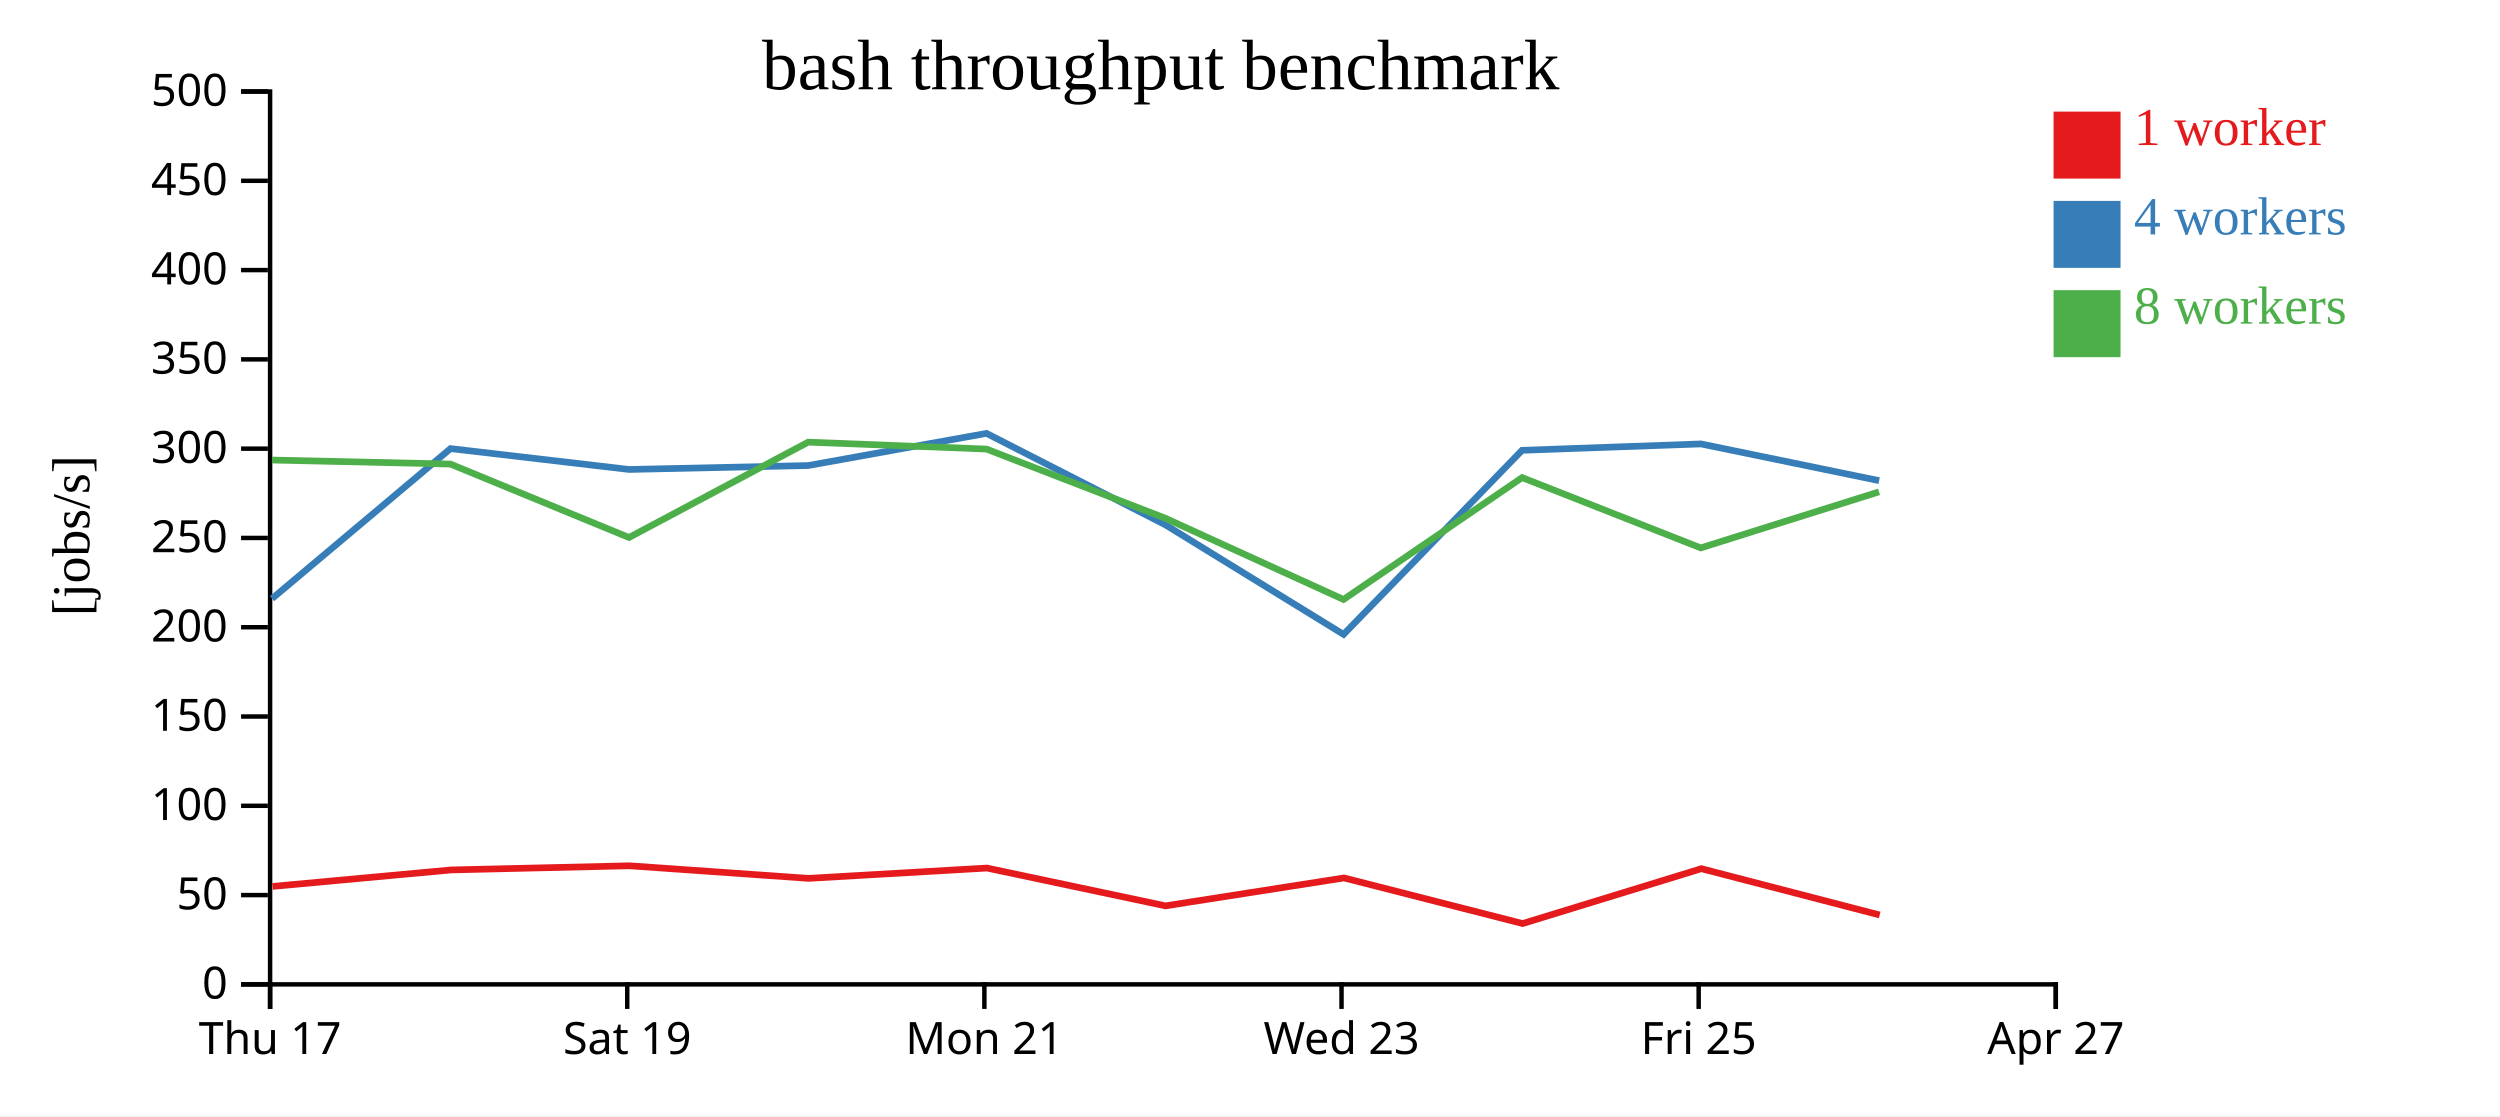
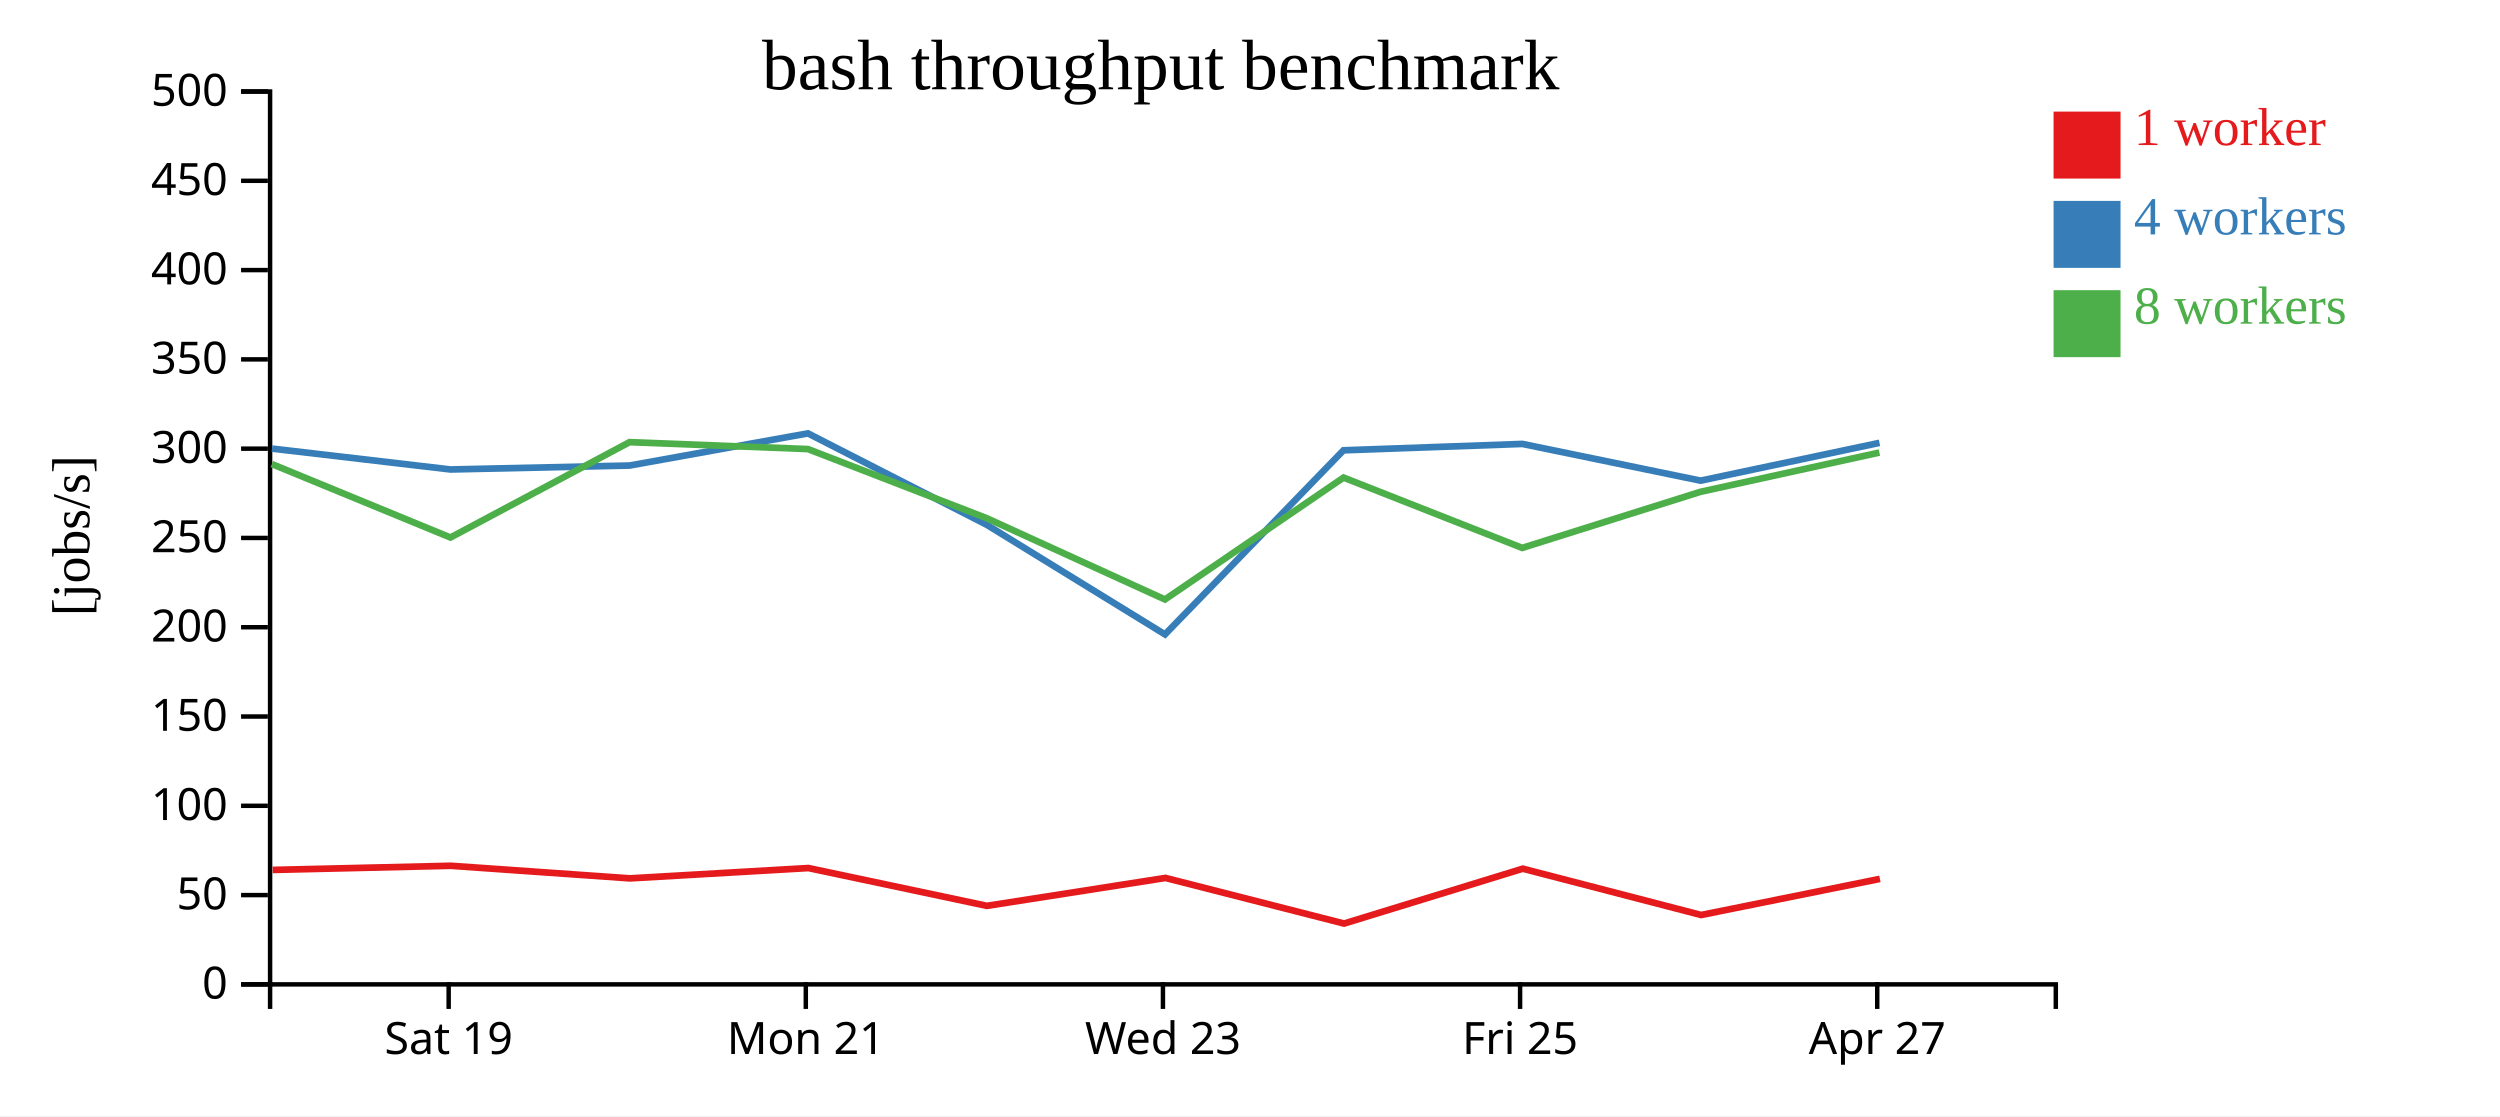
<svg xmlns="http://www.w3.org/2000/svg" width="560" height="250">
  <rect width="100%" height="100%" fill="white" />
  <g transform="translate(60,20)">
    <g transform="translate(0,200)" fill="none" font-size="10" font-family="sans-serif" text-anchor="middle">
      <path class="domain" stroke="currentColor" d="M0.5,6V0.5H400.5V6" />
-       <g class="tick" opacity="1" transform="translate(0.5,0)">
-         <line stroke="currentColor" y2="6" />
-         <text fill="currentColor" y="9" dy="0.71em">Thu 17</text>
-       </g>
-       <g class="tick" opacity="1" transform="translate(80.5,0)">
+       <g class="tick" opacity="1" transform="translate(40.5,0)">
        <line stroke="currentColor" y2="6" />
        <text fill="currentColor" y="9" dy="0.71em">Sat 19</text>
      </g>
-       <g class="tick" opacity="1" transform="translate(160.5,0)">
+       <g class="tick" opacity="1" transform="translate(120.5,0)">
        <line stroke="currentColor" y2="6" />
        <text fill="currentColor" y="9" dy="0.71em">Mon 21</text>
      </g>
-       <g class="tick" opacity="1" transform="translate(240.5,0)">
+       <g class="tick" opacity="1" transform="translate(200.5,0)">
        <line stroke="currentColor" y2="6" />
        <text fill="currentColor" y="9" dy="0.71em">Wed 23</text>
      </g>
-       <g class="tick" opacity="1" transform="translate(320.5,0)">
+       <g class="tick" opacity="1" transform="translate(280.5,0)">
        <line stroke="currentColor" y2="6" />
        <text fill="currentColor" y="9" dy="0.71em">Fri 25</text>
      </g>
-       <g class="tick" opacity="1" transform="translate(400.5,0)">
+       <g class="tick" opacity="1" transform="translate(360.5,0)">
        <line stroke="currentColor" y2="6" />
        <text fill="currentColor" y="9" dy="0.71em">Apr 27</text>
      </g>
    </g>
    <g fill="none" font-size="10" font-family="sans-serif" text-anchor="end">
      <path class="domain" stroke="currentColor" d="M-6,200.5H0.5V0.5H-6" />
      <g class="tick" opacity="1" transform="translate(0,200.5)">
        <line stroke="currentColor" x2="-6" />
        <text fill="currentColor" x="-9" dy="0.32em">0</text>
      </g>
      <g class="tick" opacity="1" transform="translate(0,180.5)">
        <line stroke="currentColor" x2="-6" />
        <text fill="currentColor" x="-9" dy="0.32em">50</text>
      </g>
      <g class="tick" opacity="1" transform="translate(0,160.5)">
        <line stroke="currentColor" x2="-6" />
        <text fill="currentColor" x="-9" dy="0.32em">100</text>
      </g>
      <g class="tick" opacity="1" transform="translate(0,140.5)">
        <line stroke="currentColor" x2="-6" />
        <text fill="currentColor" x="-9" dy="0.32em">150</text>
      </g>
      <g class="tick" opacity="1" transform="translate(0,120.5)">
        <line stroke="currentColor" x2="-6" />
        <text fill="currentColor" x="-9" dy="0.32em">200</text>
      </g>
      <g class="tick" opacity="1" transform="translate(0,100.5)">
        <line stroke="currentColor" x2="-6" />
        <text fill="currentColor" x="-9" dy="0.32em">250</text>
      </g>
      <g class="tick" opacity="1" transform="translate(0,80.5)">
        <line stroke="currentColor" x2="-6" />
        <text fill="currentColor" x="-9" dy="0.32em">300</text>
      </g>
      <g class="tick" opacity="1" transform="translate(0,60.5)">
        <line stroke="currentColor" x2="-6" />
        <text fill="currentColor" x="-9" dy="0.32em">350</text>
      </g>
      <g class="tick" opacity="1" transform="translate(0,40.5)">
        <line stroke="currentColor" x2="-6" />
        <text fill="currentColor" x="-9" dy="0.32em">400</text>
      </g>
      <g class="tick" opacity="1" transform="translate(0,20.5)">
        <line stroke="currentColor" x2="-6" />
        <text fill="currentColor" x="-9" dy="0.32em">450</text>
      </g>
      <g class="tick" opacity="1" transform="translate(0,0.5)">
        <line stroke="currentColor" x2="-6" />
        <text fill="currentColor" x="-9" dy="0.32em">500</text>
      </g>
    </g>
    <text text-anchor="middle" style="font-size: 12px" transform="rotate(-90)" y="-40" x="-100">[jobs/s]</text>
    <text text-anchor="middle" style="font-size: 16px" y="0" x="200">bash throughput benchmark</text>
-     <path class="line" fill="none" stroke="#e41a1c" stroke-width="1.5" d="M1.047,178.555L41.069,174.864L80.987,173.935L121.113,176.753L161.086,174.443L201.06,182.911L241.058,176.657L281.066,186.875L321.106,174.585L361.049,184.961" />
-     <path class="line" fill="none" stroke="#377eb8" stroke-width="1.5" d="M0.929,114.095L40.918,80.484L80.905,85.162L121.017,84.282L160.972,77.074L201.027,97.554L240.957,122.106L280.934,80.87L321.013,79.439L360.924,87.667" />
-     <path class="line" fill="none" stroke="#4daf4a" stroke-width="1.5" d="M0.92,83.047L40.895,83.951L80.893,100.403L121.014,79.044L160.969,80.591L200.959,96.05L240.946,114.283L280.951,86.979L320.968,102.732L360.899,90.17" />
+     <path class="line" fill="none" stroke="#e41a1c" stroke-width="1.5" d="M1.069,174.864L40.987,173.935L81.113,176.753L121.086,174.443L161.06,182.911L201.058,176.657L241.066,186.875L281.106,174.585L321.049,184.961L361.102,176.87" />
+     <path class="line" fill="none" stroke="#377eb8" stroke-width="1.5" d="M0.918,80.484L40.905,85.162L81.017,84.282L120.972,77.074L161.027,97.554L200.957,122.106L240.934,80.87L281.013,79.439L320.924,87.667L361.012,79.197" />
+     <path class="line" fill="none" stroke="#4daf4a" stroke-width="1.5" d="M0.895,83.951L40.893,100.403L81.014,79.044L120.969,80.591L160.959,96.05L200.946,114.283L240.951,86.979L280.968,102.732L320.899,90.17L360.988,81.37" />
    <rect class="dot" x="400" y="5" width="15" height="15" style="fill: #e41a1c;" />
    <rect class="dot" x="400" y="25" width="15" height="15" style="fill: #377eb8;" />
    <rect class="dot" x="400" y="45" width="15" height="15" style="fill: #4daf4a;" />
    <text class="label" x="418" y="12.5" style="fill: #e41a1c; alignment-baseline: middle;" text-anchor="left">1 worker</text>
    <text class="label" x="418" y="32.5" style="fill: #377eb8; alignment-baseline: middle;" text-anchor="left">4 workers</text>
    <text class="label" x="418" y="52.5" style="fill: #4daf4a; alignment-baseline: middle;" text-anchor="left">8 workers</text>
  </g>
</svg>
